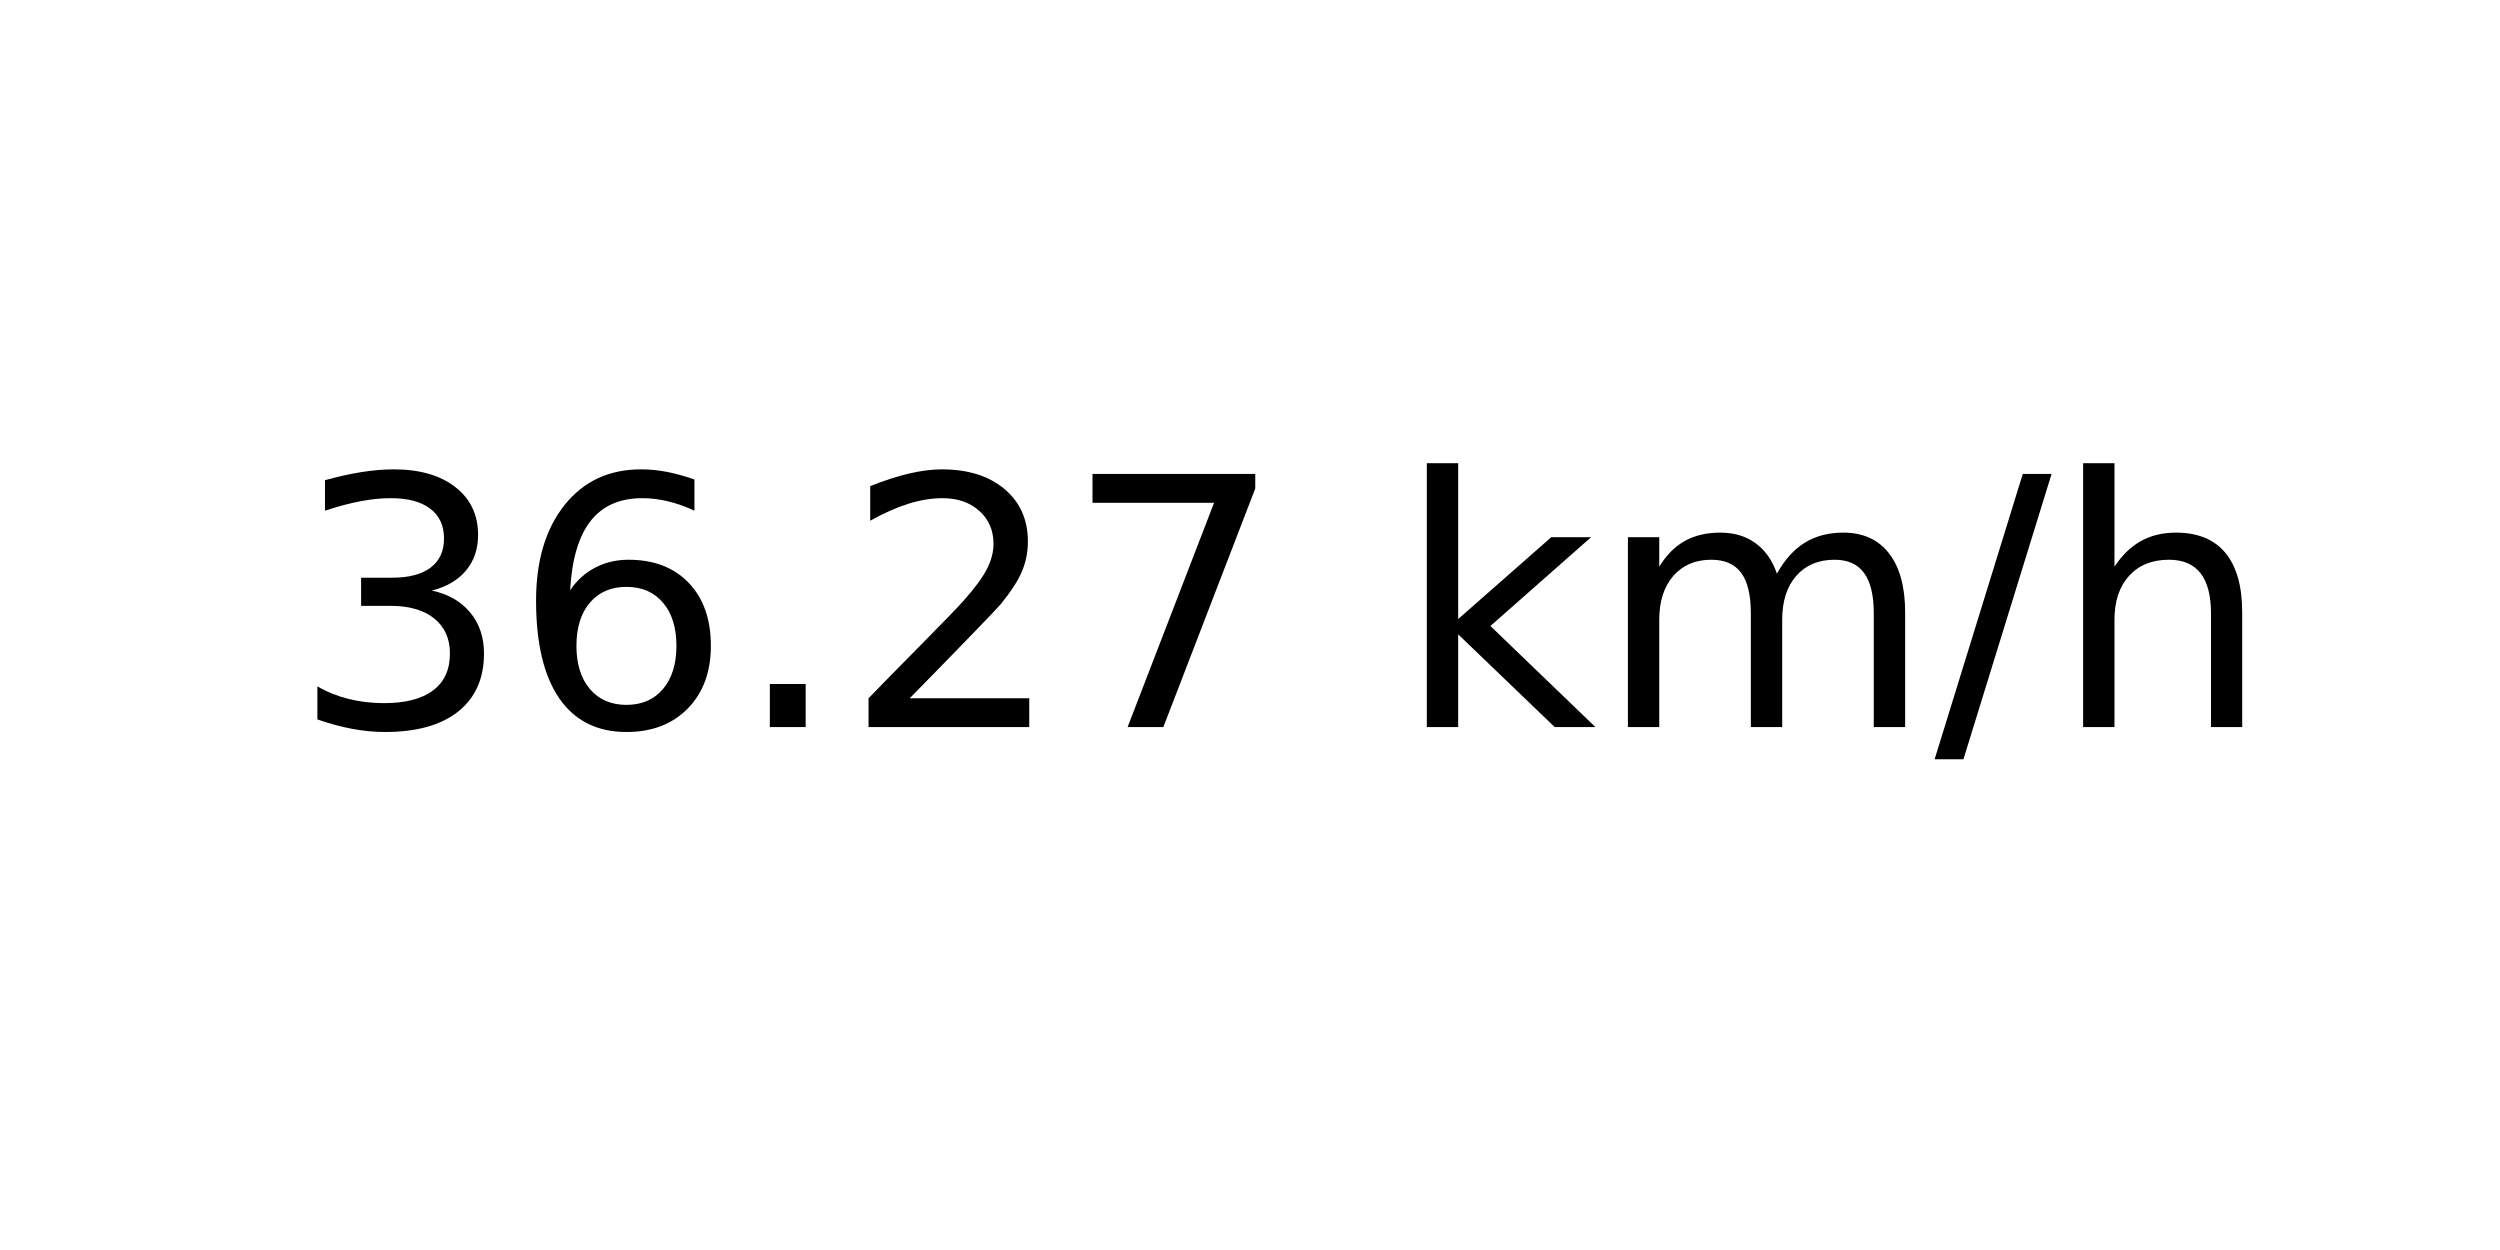
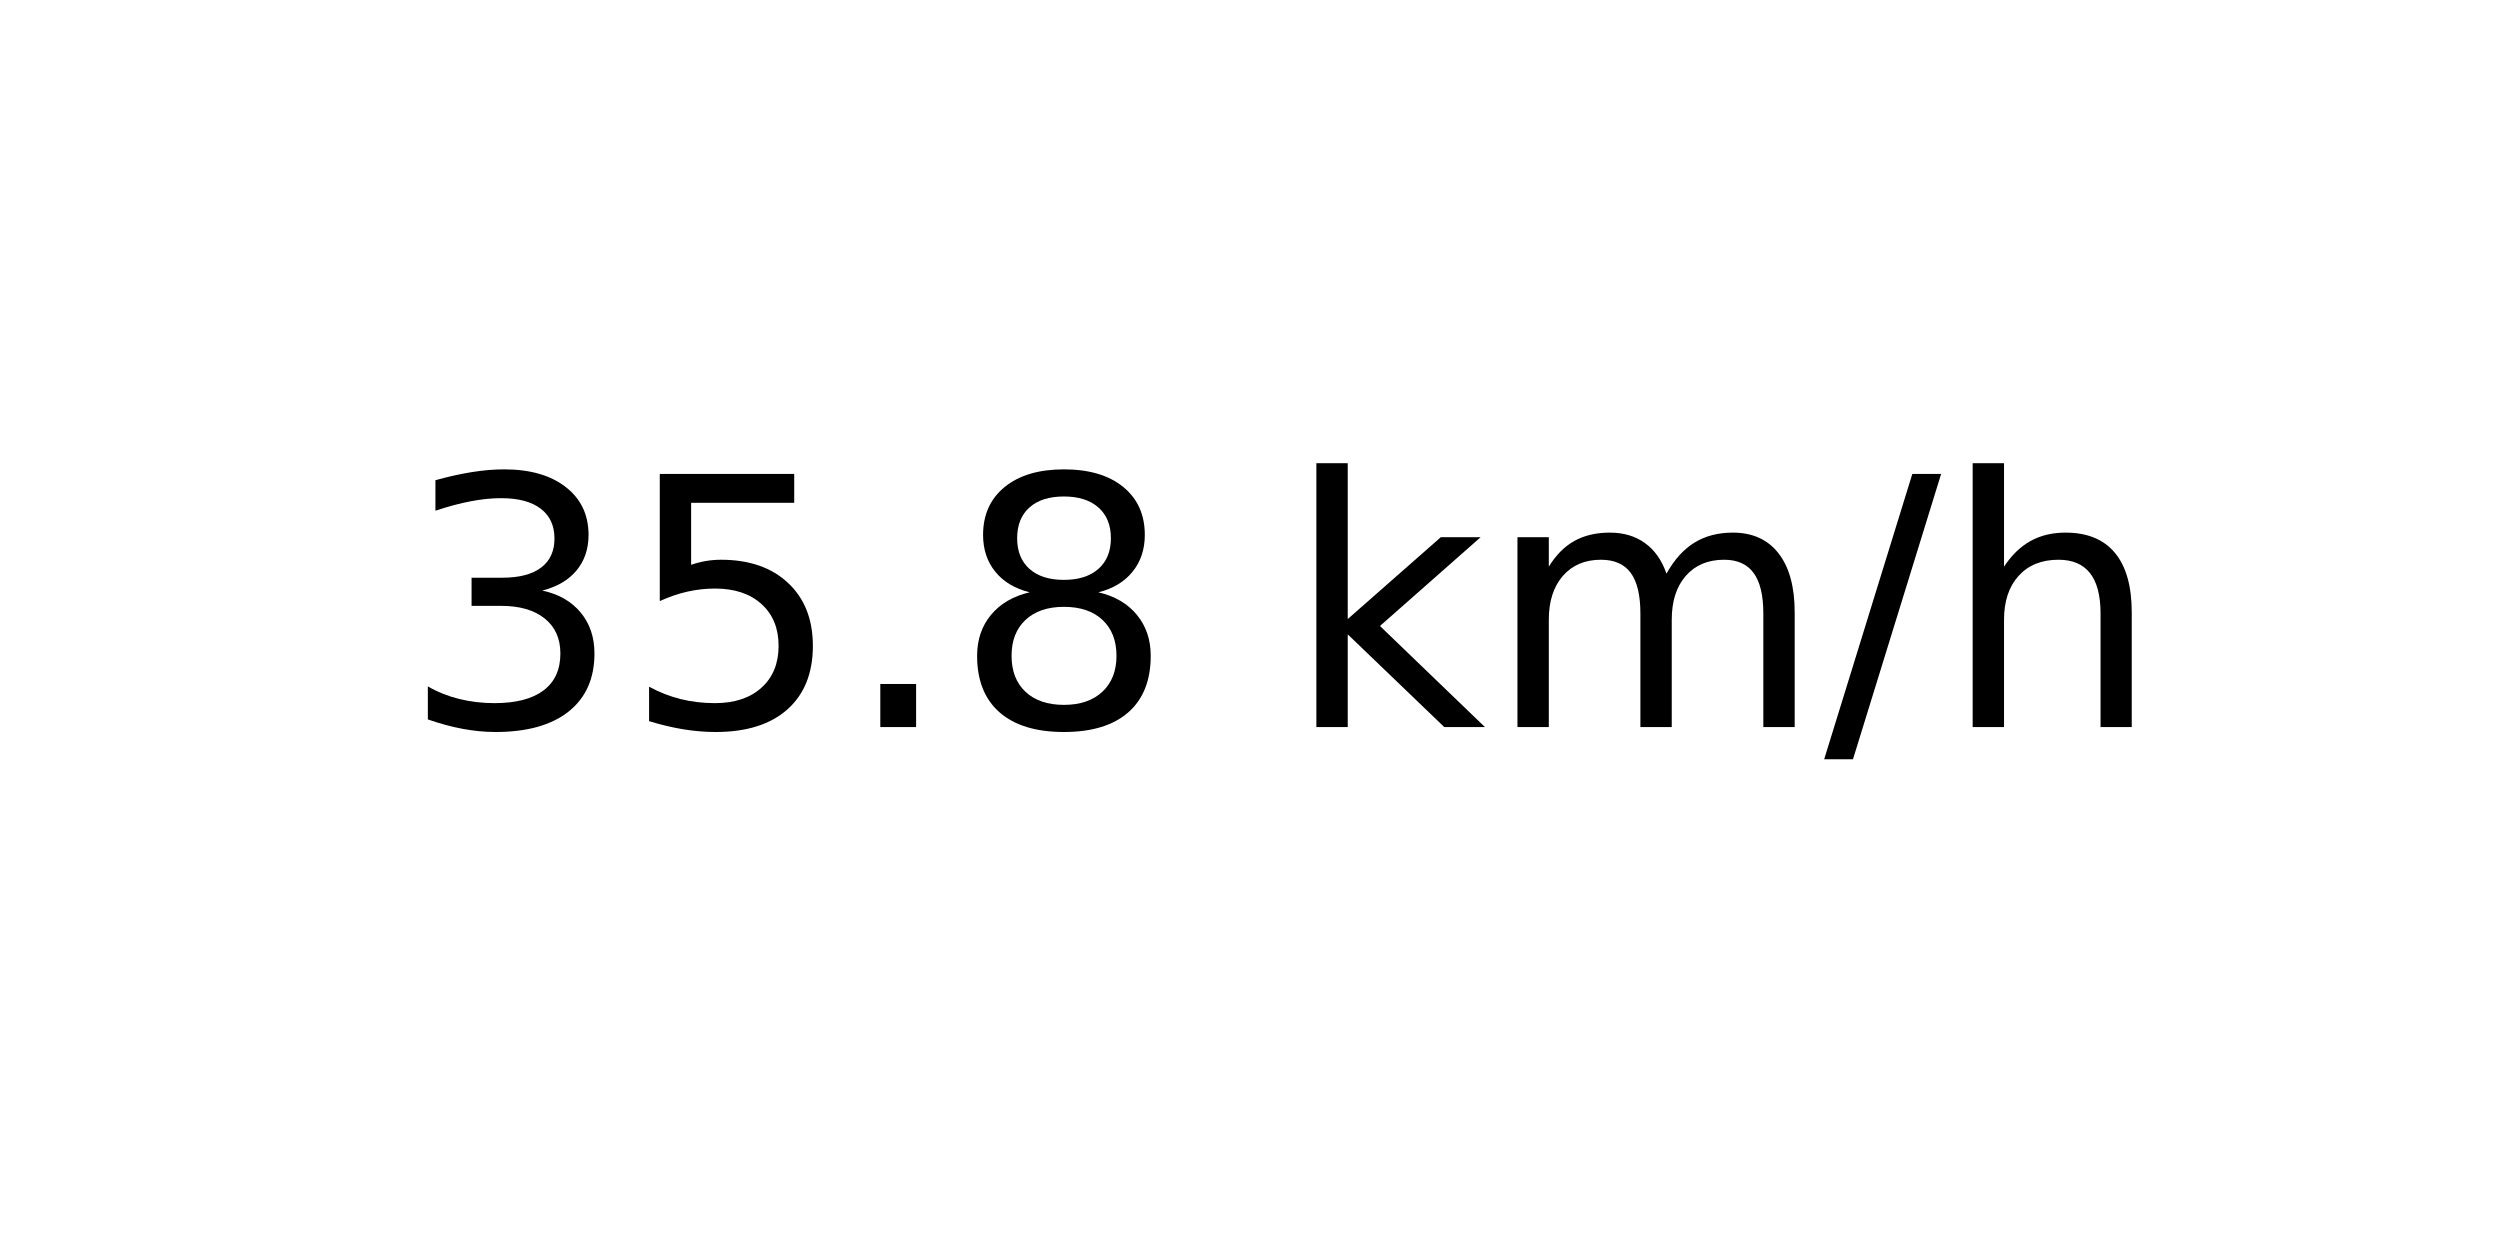
<svg xmlns="http://www.w3.org/2000/svg" xmlns:xlink="http://www.w3.org/1999/xlink" width="72pt" height="36pt" viewBox="0 0 72 36" version="1.1">
  <defs>
    <style type="text/css">*{stroke-linejoin: round; stroke-linecap: butt}</style>
  </defs>
  <g id="figure_1">
    <g id="axes_1">
      <g id="text_1">
-         <g transform="translate(8.378125 20.93937) scale(0.1 -0.1)">
+         <g transform="translate(11.55937 20.93937) scale(0.1 -0.1)">
          <defs>
            <path id="DejaVuSans-33" d="M 2597 2516  Q 3050 2419 3304 2112  Q 3559 1806 3559 1356  Q 3559 666 3084 287  Q 2609 -91 1734 -91  Q 1441 -91 1130 -33  Q 819 25 488 141  L 488 750  Q 750 597 1062 519  Q 1375 441 1716 441  Q 2309 441 2620 675  Q 2931 909 2931 1356  Q 2931 1769 2642 2001  Q 2353 2234 1838 2234  L 1294 2234  L 1294 2753  L 1863 2753  Q 2328 2753 2575 2939  Q 2822 3125 2822 3475  Q 2822 3834 2567 4026  Q 2313 4219 1838 4219  Q 1578 4219 1281 4162  Q 984 4106 628 3988  L 628 4550  Q 988 4650 1302 4700  Q 1616 4750 1894 4750  Q 2613 4750 3031 4423  Q 3450 4097 3450 3541  Q 3450 3153 3228 2886  Q 3006 2619 2597 2516  z " transform="scale(0.015625)" />
-             <path id="DejaVuSans-36" d="M 2113 2584  Q 1688 2584 1439 2293  Q 1191 2003 1191 1497  Q 1191 994 1439 701  Q 1688 409 2113 409  Q 2538 409 2786 701  Q 3034 994 3034 1497  Q 3034 2003 2786 2293  Q 2538 2584 2113 2584  z M 3366 4563  L 3366 3988  Q 3128 4100 2886 4159  Q 2644 4219 2406 4219  Q 1781 4219 1451 3797  Q 1122 3375 1075 2522  Q 1259 2794 1537 2939  Q 1816 3084 2150 3084  Q 2853 3084 3261 2657  Q 3669 2231 3669 1497  Q 3669 778 3244 343  Q 2819 -91 2113 -91  Q 1303 -91 875 529  Q 447 1150 447 2328  Q 447 3434 972 4092  Q 1497 4750 2381 4750  Q 2619 4750 2861 4703  Q 3103 4656 3366 4563  z " transform="scale(0.015625)" />
+             <path id="DejaVuSans-35" d="M 691 4666  L 3169 4666  L 3169 4134  L 1269 4134  L 1269 2991  Q 1406 3038 1543 3061  Q 1681 3084 1819 3084  Q 2600 3084 3056 2656  Q 3513 2228 3513 1497  Q 3513 744 3044 326  Q 2575 -91 1722 -91  Q 1428 -91 1123 -41  Q 819 9 494 109  L 494 744  Q 775 591 1075 516  Q 1375 441 1709 441  Q 2250 441 2565 725  Q 2881 1009 2881 1497  Q 2881 1984 2565 2268  Q 2250 2553 1709 2553  Q 1456 2553 1204 2497  Q 953 2441 691 2322  L 691 4666  z " transform="scale(0.015625)" />
            <path id="DejaVuSans-2e" d="M 684 794  L 1344 794  L 1344 0  L 684 0  L 684 794  z " transform="scale(0.015625)" />
-             <path id="DejaVuSans-32" d="M 1228 531  L 3431 531  L 3431 0  L 469 0  L 469 531  Q 828 903 1448 1529  Q 2069 2156 2228 2338  Q 2531 2678 2651 2914  Q 2772 3150 2772 3378  Q 2772 3750 2511 3984  Q 2250 4219 1831 4219  Q 1534 4219 1204 4116  Q 875 4013 500 3803  L 500 4441  Q 881 4594 1212 4672  Q 1544 4750 1819 4750  Q 2544 4750 2975 4387  Q 3406 4025 3406 3419  Q 3406 3131 3298 2873  Q 3191 2616 2906 2266  Q 2828 2175 2409 1742  Q 1991 1309 1228 531  z " transform="scale(0.015625)" />
-             <path id="DejaVuSans-37" d="M 525 4666  L 3525 4666  L 3525 4397  L 1831 0  L 1172 0  L 2766 4134  L 525 4134  L 525 4666  z " transform="scale(0.015625)" />
+             <path id="DejaVuSans-38" d="M 2034 2216  Q 1584 2216 1326 1975  Q 1069 1734 1069 1313  Q 1069 891 1326 650  Q 1584 409 2034 409  Q 2484 409 2743 651  Q 3003 894 3003 1313  Q 3003 1734 2745 1975  Q 2488 2216 2034 2216  z M 1403 2484  Q 997 2584 770 2862  Q 544 3141 544 3541  Q 544 4100 942 4425  Q 1341 4750 2034 4750  Q 2731 4750 3128 4425  Q 3525 4100 3525 3541  Q 3525 3141 3298 2862  Q 3072 2584 2669 2484  Q 3125 2378 3379 2068  Q 3634 1759 3634 1313  Q 3634 634 3220 271  Q 2806 -91 2034 -91  Q 1263 -91 848 271  Q 434 634 434 1313  Q 434 1759 690 2068  Q 947 2378 1403 2484  z M 1172 3481  Q 1172 3119 1398 2916  Q 1625 2713 2034 2713  Q 2441 2713 2670 2916  Q 2900 3119 2900 3481  Q 2900 3844 2670 4047  Q 2441 4250 2034 4250  Q 1625 4250 1398 4047  Q 1172 3844 1172 3481  z " transform="scale(0.015625)" />
            <path id="DejaVuSans-20" transform="scale(0.015625)" />
            <path id="DejaVuSans-6b" d="M 581 4863  L 1159 4863  L 1159 1991  L 2875 3500  L 3609 3500  L 1753 1863  L 3688 0  L 2938 0  L 1159 1709  L 1159 0  L 581 0  L 581 4863  z " transform="scale(0.015625)" />
            <path id="DejaVuSans-6d" d="M 3328 2828  Q 3544 3216 3844 3400  Q 4144 3584 4550 3584  Q 5097 3584 5394 3201  Q 5691 2819 5691 2113  L 5691 0  L 5113 0  L 5113 2094  Q 5113 2597 4934 2840  Q 4756 3084 4391 3084  Q 3944 3084 3684 2787  Q 3425 2491 3425 1978  L 3425 0  L 2847 0  L 2847 2094  Q 2847 2600 2669 2842  Q 2491 3084 2119 3084  Q 1678 3084 1418 2786  Q 1159 2488 1159 1978  L 1159 0  L 581 0  L 581 3500  L 1159 3500  L 1159 2956  Q 1356 3278 1631 3431  Q 1906 3584 2284 3584  Q 2666 3584 2933 3390  Q 3200 3197 3328 2828  z " transform="scale(0.015625)" />
            <path id="DejaVuSans-2f" d="M 1625 4666  L 2156 4666  L 531 -594  L 0 -594  L 1625 4666  z " transform="scale(0.015625)" />
            <path id="DejaVuSans-68" d="M 3513 2113  L 3513 0  L 2938 0  L 2938 2094  Q 2938 2591 2744 2837  Q 2550 3084 2163 3084  Q 1697 3084 1428 2787  Q 1159 2491 1159 1978  L 1159 0  L 581 0  L 581 4863  L 1159 4863  L 1159 2956  Q 1366 3272 1645 3428  Q 1925 3584 2291 3584  Q 2894 3584 3203 3211  Q 3513 2838 3513 2113  z " transform="scale(0.015625)" />
          </defs>
          <use xlink:href="#DejaVuSans-33" />
-           <use xlink:href="#DejaVuSans-36" x="63.623" />
+           <use xlink:href="#DejaVuSans-35" x="63.623" />
          <use xlink:href="#DejaVuSans-2e" x="127.246" />
-           <use xlink:href="#DejaVuSans-32" x="159.033" />
-           <use xlink:href="#DejaVuSans-37" x="222.656" />
-           <use xlink:href="#DejaVuSans-20" x="286.279" />
-           <use xlink:href="#DejaVuSans-6b" x="318.066" />
-           <use xlink:href="#DejaVuSans-6d" x="375.977" />
-           <use xlink:href="#DejaVuSans-2f" x="473.389" />
-           <use xlink:href="#DejaVuSans-68" x="507.08" />
+           <use xlink:href="#DejaVuSans-38" x="159.033" />
+           <use xlink:href="#DejaVuSans-20" x="222.656" />
+           <use xlink:href="#DejaVuSans-6b" x="254.443" />
+           <use xlink:href="#DejaVuSans-6d" x="312.354" />
+           <use xlink:href="#DejaVuSans-2f" x="409.766" />
+           <use xlink:href="#DejaVuSans-68" x="443.457" />
        </g>
      </g>
    </g>
  </g>
</svg>
